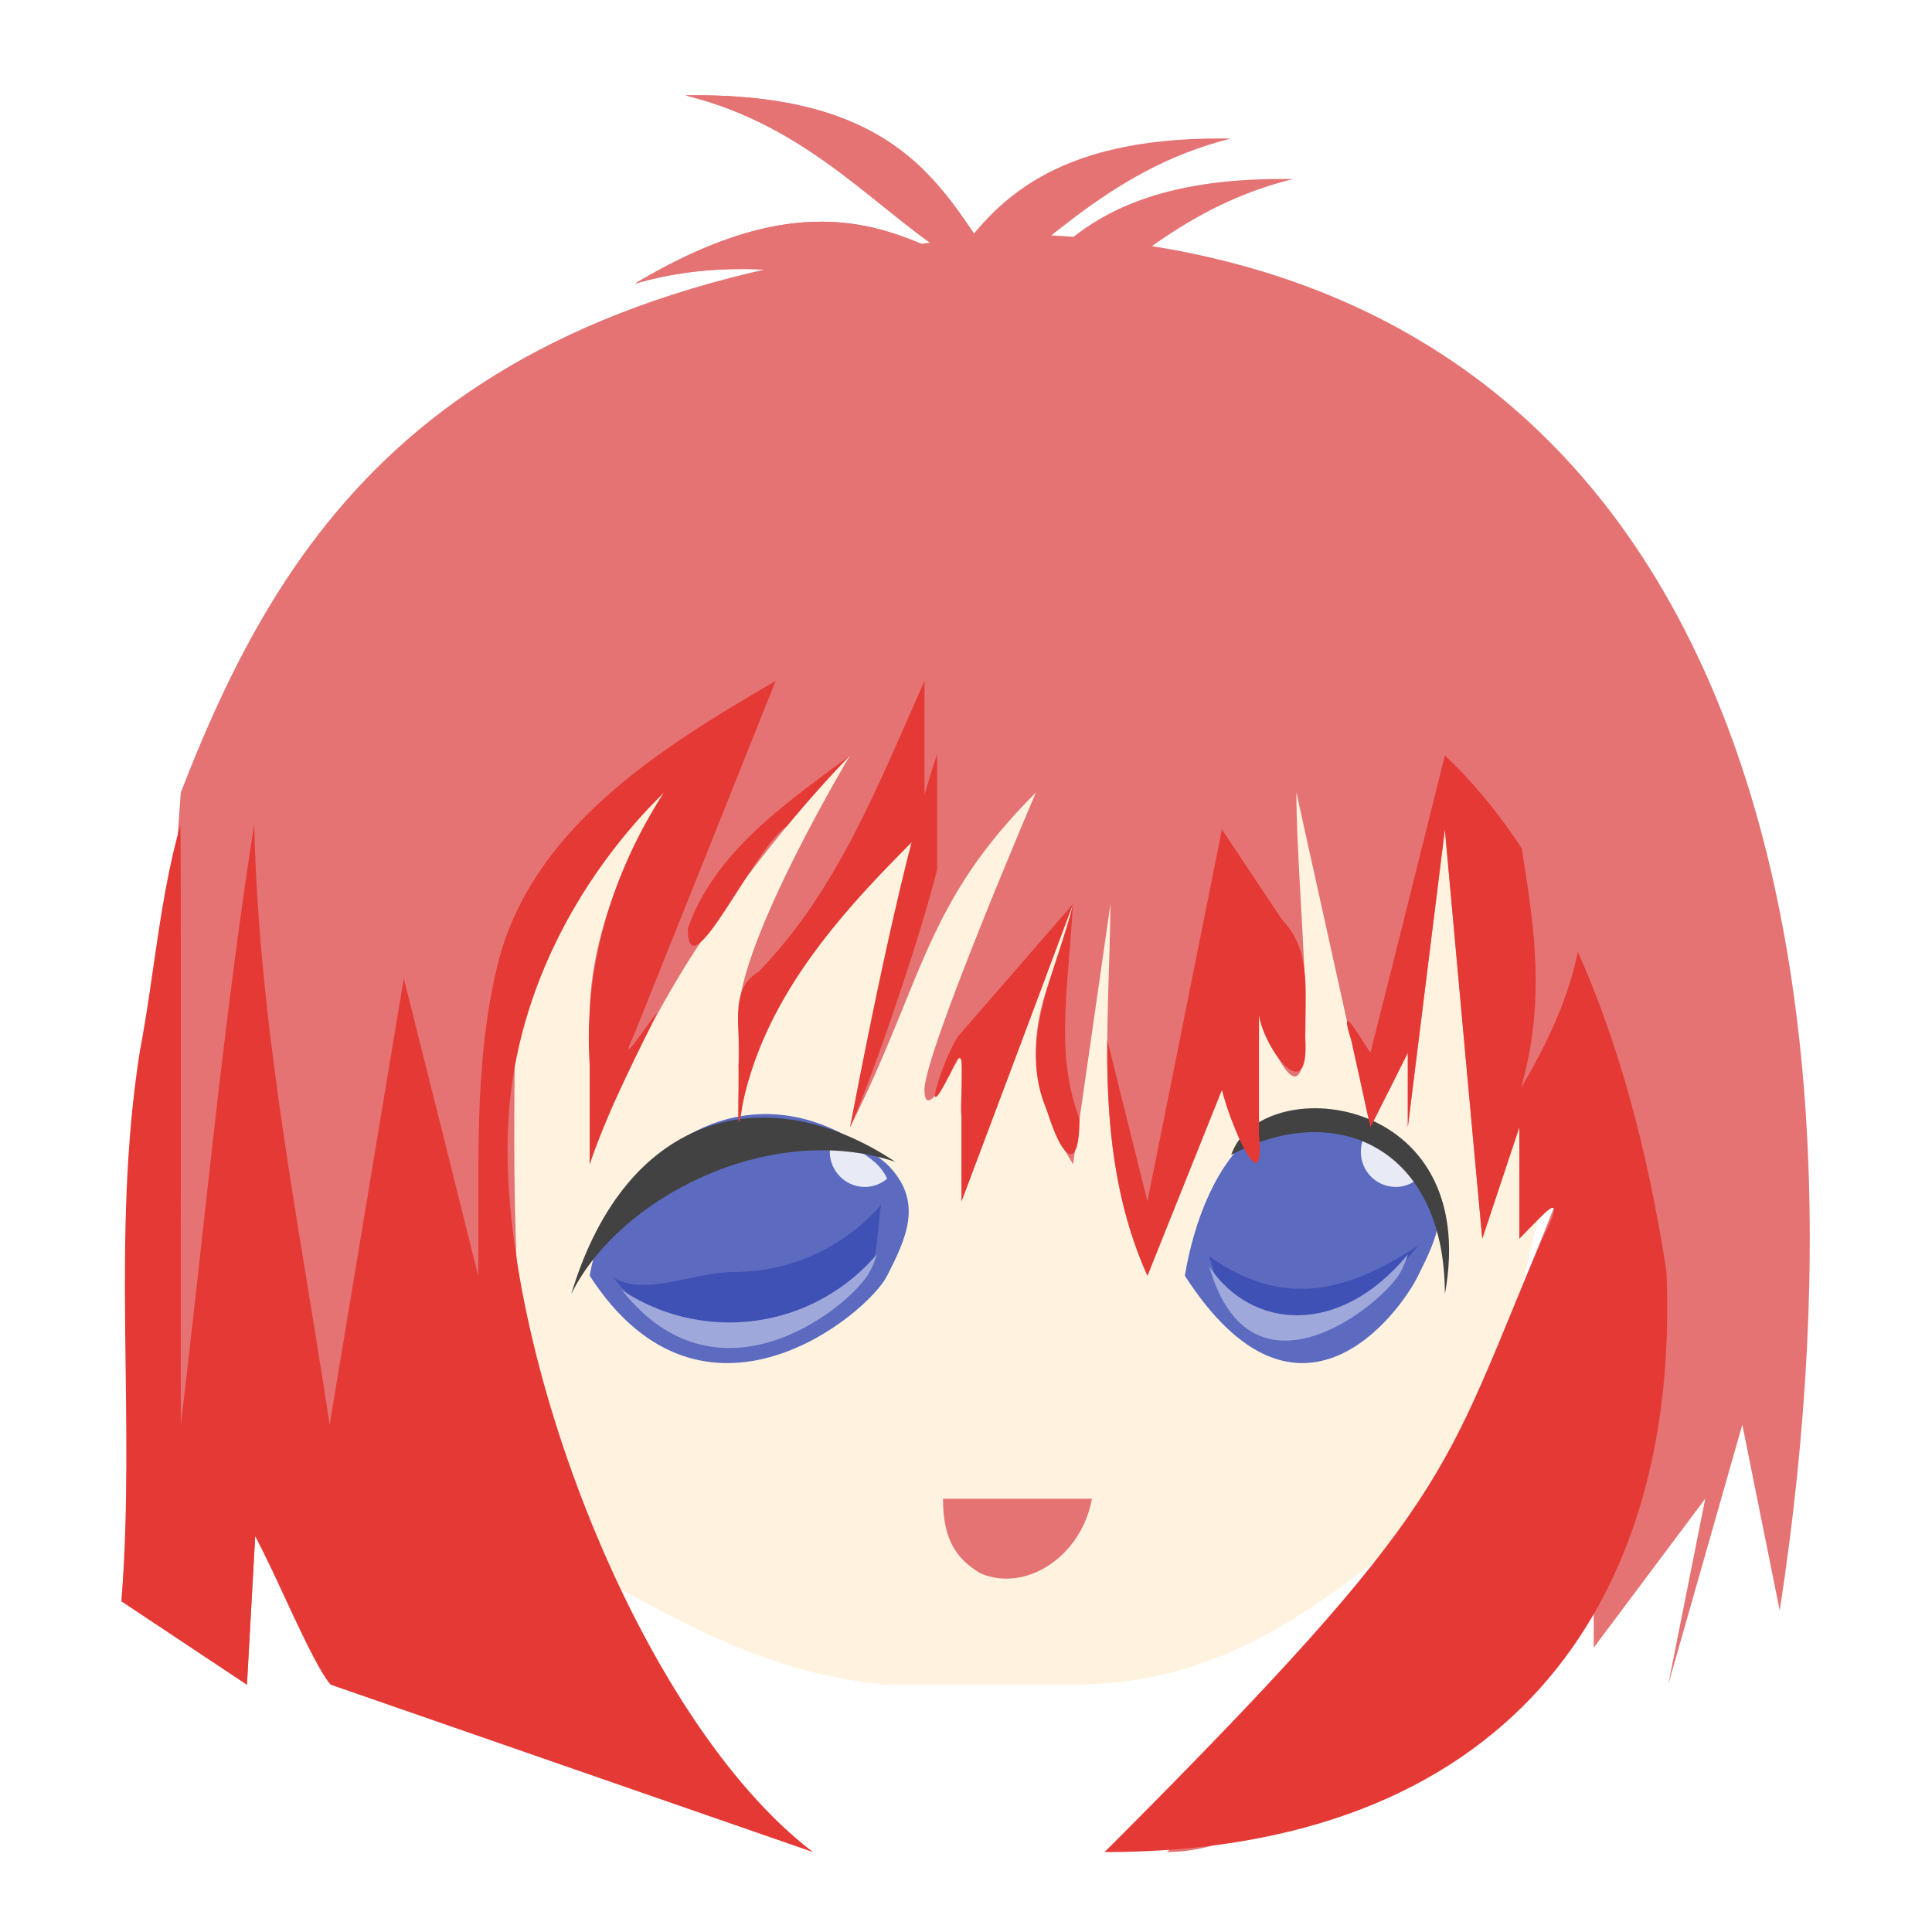
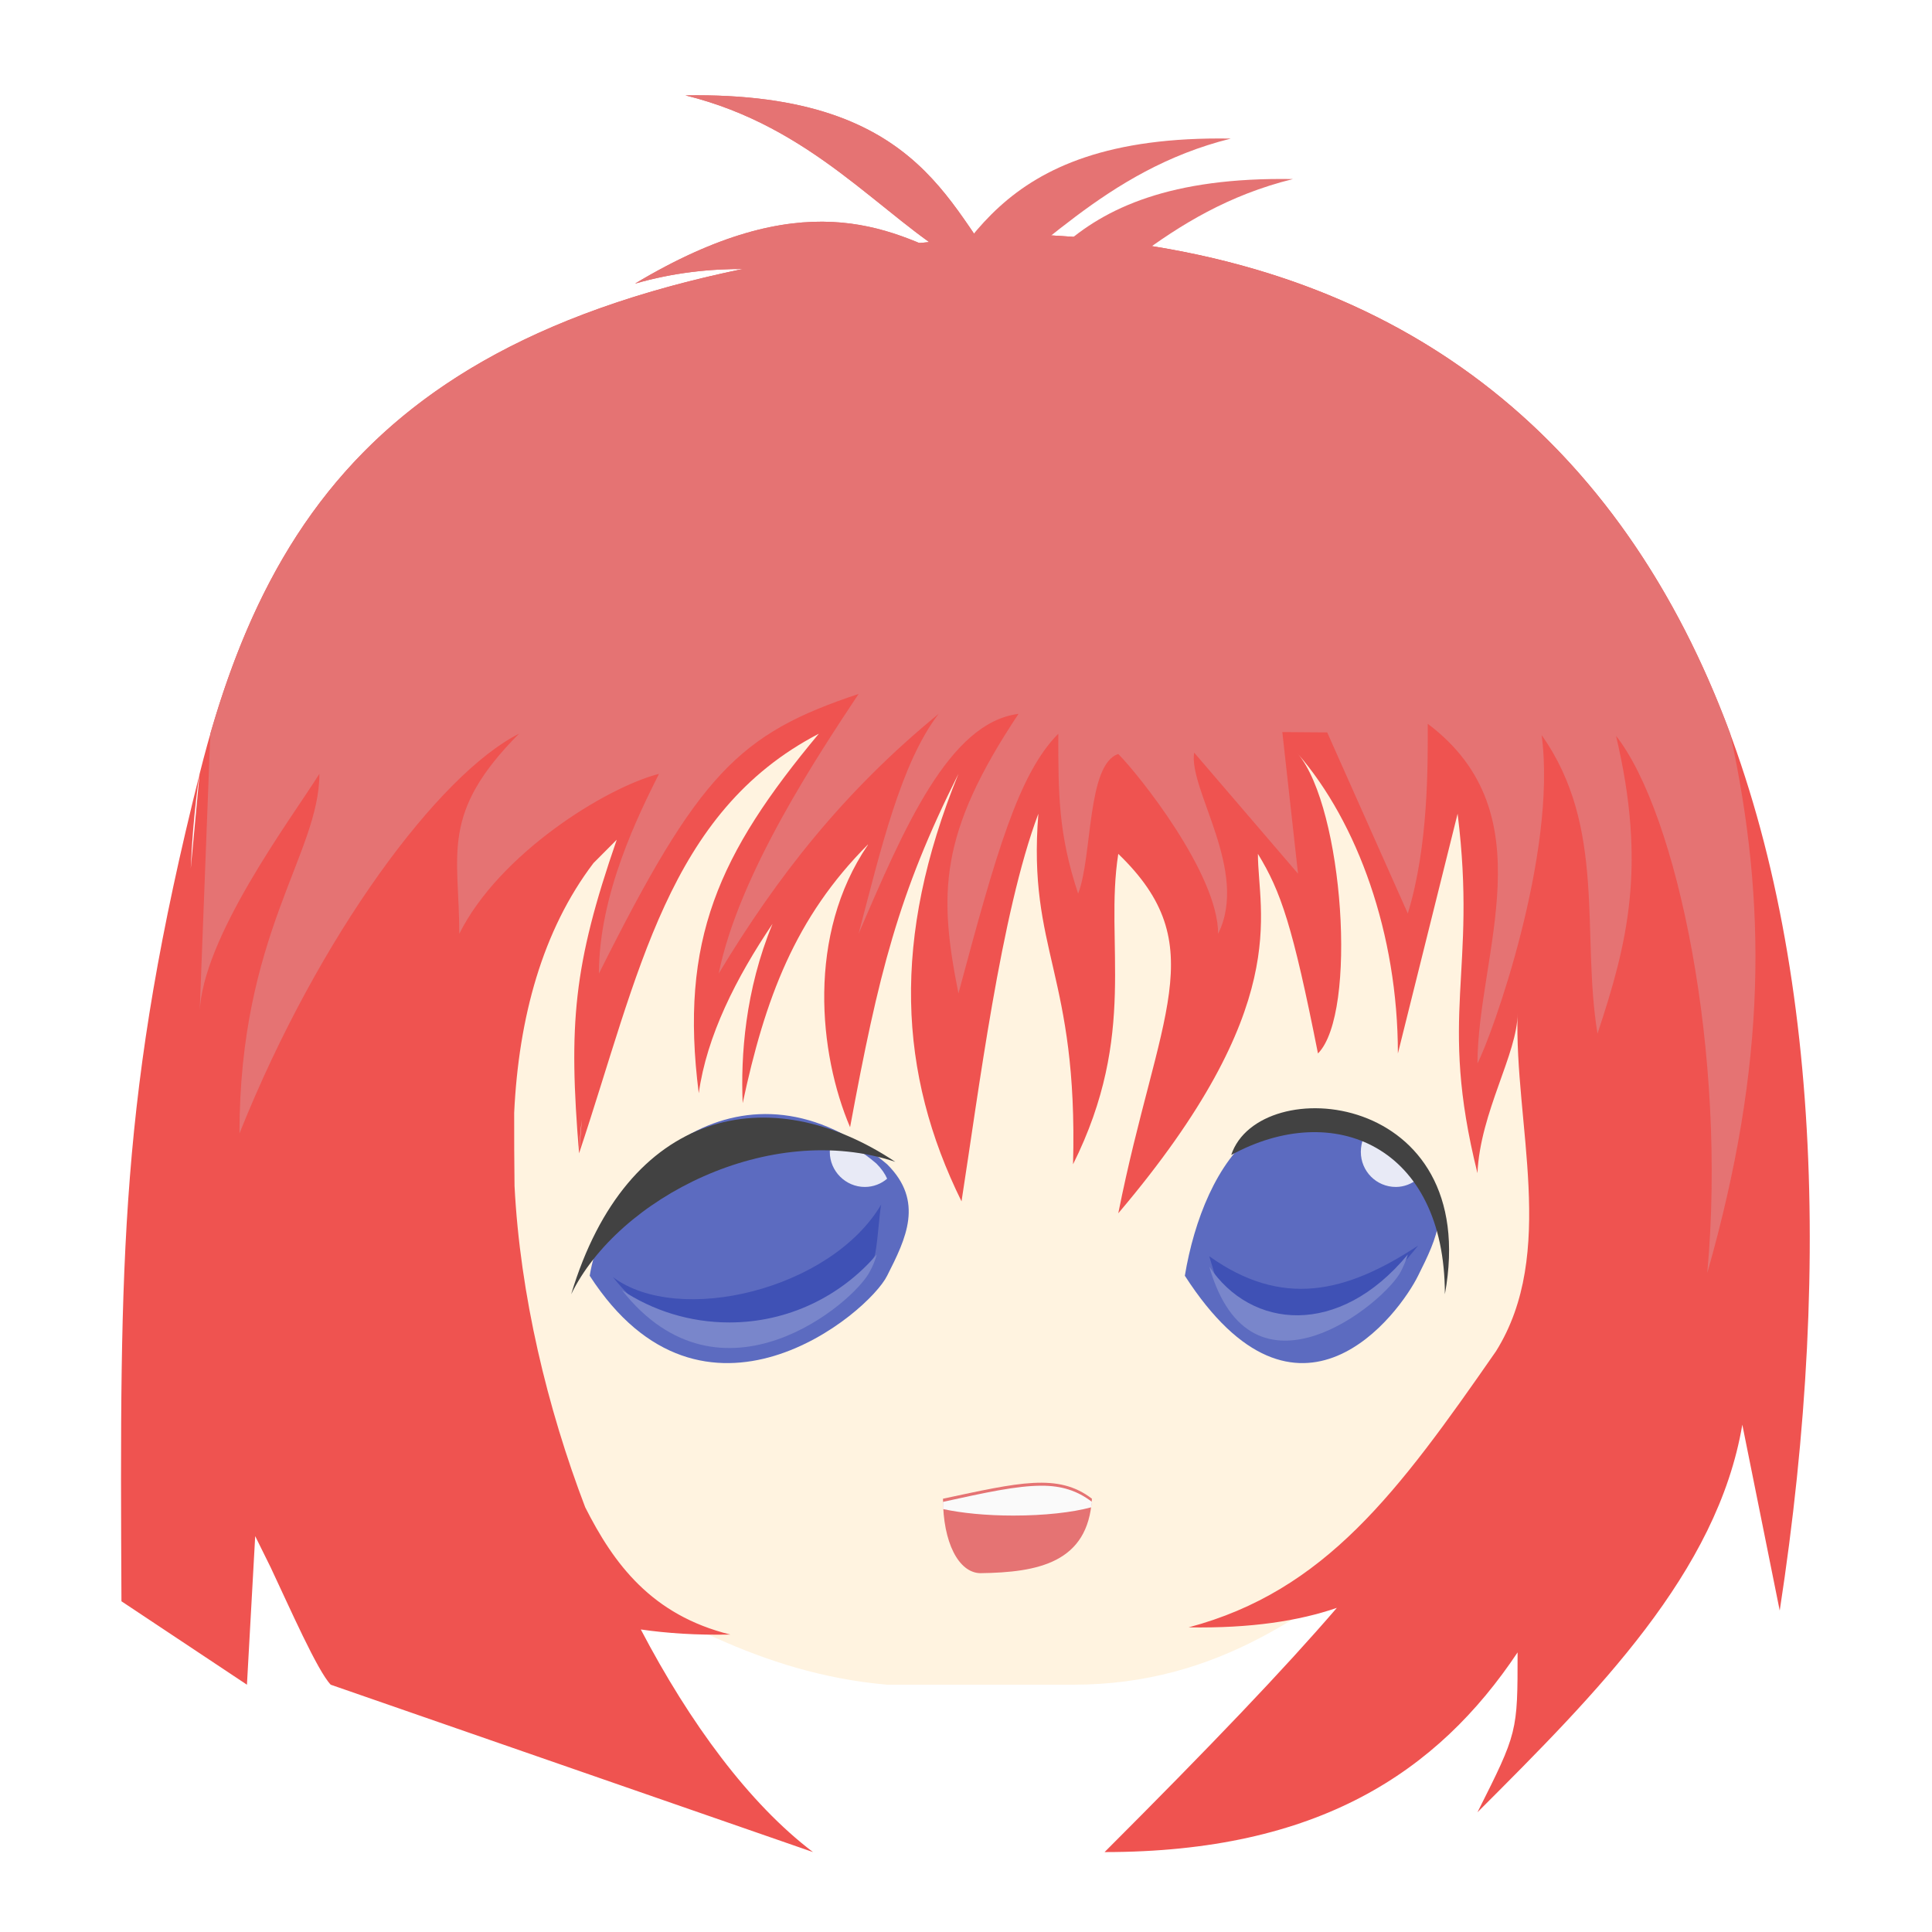
<svg xmlns="http://www.w3.org/2000/svg" width="22px" height="22px" viewBox="0 0 22 22" version="1.1">
  <g id="surface1">
    <path style=" stroke:none;fill-rule:nonzero;fill:rgb(100%,95.294%,87.843%);fill-opacity:1;" d="M 17.723 13.258 C 17.168 14.676 17.301 16.223 16.031 17.492 C 14.953 18.328 13.891 19.184 12.219 19.184 L 10.102 19.184 C 8.621 19.055 7.562 18.34 6.715 17.914 L 5.445 16.223 L 4.598 11.988 L 5.023 8.176 L 14.336 6.059 L 18.57 8.176 Z M 17.723 13.258 " />
-     <path style=" stroke:none;fill-rule:nonzero;fill:rgb(89.804%,45.098%,45.098%);fill-opacity:1;" d="M 2.059 9.023 L 1.383 18.234 L 2.812 19.184 L 2.906 17.492 L 3.328 18.34 L 9.258 21.09 C 5.438 19.094 5.871 14.609 5.871 10.719 L 7.562 9.023 C 7.562 9.023 6.715 10.293 6.715 11.562 L 6.715 13.258 C 6.715 13.258 7.141 11.988 7.984 10.719 C 8.832 9.445 9.68 8.602 9.68 8.602 C 9.68 8.602 8.41 10.719 8.41 11.562 L 8.41 12.836 C 8.613 11.355 9.68 10.293 10.527 9.445 C 10.102 10.719 9.91 11.656 9.68 12.836 C 10.527 11.141 10.527 10.293 11.797 9.023 C 11.797 9.023 10.527 11.988 10.527 12.41 C 10.527 12.836 10.949 11.988 10.949 11.988 L 10.949 13.68 L 12.219 10.293 C 12.059 11.203 11.352 11.836 12.219 13.258 L 12.645 10.293 C 12.633 11.707 12.441 13.125 13.066 14.527 L 13.914 12.41 C 13.914 12.41 14.336 13.68 14.336 13.258 L 14.336 11.562 C 15.184 13.68 14.762 10.422 14.762 9.023 L 15.605 12.836 L 16.031 11.988 L 16.031 12.836 L 16.453 9.445 L 16.879 14.105 L 17.301 12.836 L 17.301 14.105 L 17.723 13.68 C 17.293 14.781 16.836 15.758 16.453 17.066 L 13.293 21.09 C 15.195 21.09 17.648 17.727 18.148 17.066 L 17.723 18.762 L 18.148 17.914 L 18.148 18.762 L 19.418 17.066 L 18.996 19.184 L 19.84 16.223 L 20.266 18.34 C 21.516 10.223 19.484 2.992 11.797 2.672 C 5.195 2.992 3.289 5.848 2.059 9.023 Z M 2.059 9.023 " />
-     <path style=" stroke:none;fill-rule:nonzero;fill:rgb(89.804%,45.098%,45.098%);fill-opacity:1;" d="M 10.738 17.066 L 12.434 17.066 C 12.316 17.723 11.68 18.141 11.16 17.914 C 10.91 17.758 10.738 17.562 10.738 17.066 Z M 10.738 17.066 " />
+     <path style=" stroke:none;fill-rule:nonzero;fill:rgb(93.725%,32.549%,31.373%);fill-opacity:1;" d="M 11.797 2.672 C 5.195 2.992 3.184 5.176 2.273 8.812 L 2.172 9.891 C 2.199 9.25 2.273 8.812 2.273 8.812 C 1.363 12.449 1.363 14.27 1.383 18.234 L 2.812 19.184 L 2.906 17.492 L 3.082 17.848 C 3.301 18.312 3.613 19.023 3.766 19.184 L 9.258 21.09 C 8.531 20.539 7.855 19.621 7.297 18.555 C 7.594 18.598 7.93 18.621 8.316 18.613 C 7.418 18.391 6.988 17.805 6.664 17.164 C 6.234 16.039 5.922 14.746 5.859 13.504 C 5.855 13.227 5.855 12.949 5.855 12.672 C 5.906 11.59 6.176 10.594 6.758 9.828 L 7.023 9.562 C 6.527 10.996 6.473 11.664 6.594 13.133 C 6.602 13.004 6.609 12.875 6.625 12.75 L 6.594 13.133 C 7.277 11.086 7.602 9.25 9.324 8.355 C 8.184 9.723 7.734 10.703 7.957 12.449 C 8.047 11.797 8.383 11.133 8.797 10.52 C 8.484 11.277 8.434 12.027 8.457 12.562 C 8.711 11.375 9.051 10.449 9.887 9.613 C 9.883 9.617 9.883 9.617 9.883 9.621 C 9.184 10.645 9.324 12 9.68 12.836 C 10.004 11.086 10.23 10.176 10.914 8.812 C 10.148 10.691 10.23 12.223 10.949 13.68 C 11.141 12.449 11.398 10.395 11.824 9.266 C 11.699 10.836 12.277 11.086 12.219 13.258 C 12.961 11.77 12.574 10.746 12.734 9.723 C 13.82 10.77 13.188 11.539 12.734 13.816 C 14.738 11.453 14.324 10.402 14.324 9.723 C 14.586 10.152 14.719 10.539 15.008 11.996 C 15.461 11.539 15.297 9.203 14.781 8.586 C 15.457 9.367 15.918 10.633 15.918 11.996 L 16.598 9.266 C 16.824 11.086 16.371 11.539 16.824 13.359 C 16.855 12.664 17.281 11.996 17.281 11.539 C 17.242 12.793 17.734 14.27 17.035 15.387 C 15.918 16.996 15.09 18.117 13.535 18.531 C 14.246 18.543 14.793 18.457 15.223 18.309 C 14.625 19.004 13.793 19.875 12.578 21.09 C 15.008 21.09 16.371 20.18 17.281 18.816 C 17.281 19.727 17.281 19.727 16.824 20.637 C 18.191 19.27 19.555 17.906 19.84 16.223 L 20.266 18.34 C 21.516 10.223 19.484 2.992 11.797 2.672 Z M 11.797 2.672 " />
+     <path style=" stroke:none;fill-rule:nonzero;fill:rgb(89.804%,45.098%,45.098%);fill-opacity:1;" d="M 10.738 17.066 C 11.598 16.883 12.051 16.77 12.434 17.066 C 12.391 17.793 11.824 17.906 11.16 17.914 C 10.914 17.906 10.738 17.562 10.738 17.066 Z M 10.738 17.066 " />
    <path style=" stroke:none;fill-rule:nonzero;fill:rgb(36.078%,41.961%,75.294%);fill-opacity:1;" d="M 6.715 14.527 C 8.012 16.535 9.891 14.953 10.102 14.527 C 10.316 14.105 10.527 13.68 10.102 13.258 C 8.488 11.883 6.926 13.258 6.715 14.527 Z M 6.715 14.527 " />
-     <path style=" stroke:none;fill-rule:nonzero;fill:rgb(24.706%,31.765%,70.98%);fill-opacity:1;" d="M 10.035 13.715 C 9.629 14.188 9.027 14.484 8.355 14.484 C 7.902 14.484 7.332 14.773 6.98 14.543 C 8.109 15.973 9.781 14.66 9.957 14.305 C 9.988 14.238 10.016 13.777 10.035 13.715 Z M 10.035 13.715 " />
-     <path style=" stroke:none;fill-rule:nonzero;fill:rgb(62.353%,65.882%,85.49%);fill-opacity:1;" d="M 9.984 14.285 C 9.578 14.758 8.977 15.059 8.305 15.059 C 7.852 15.059 7.43 14.922 7.082 14.691 C 8.211 16.121 9.73 14.832 9.906 14.477 C 9.941 14.414 9.965 14.352 9.984 14.285 Z M 9.984 14.285 " />
+     <path style=" stroke:none;fill-rule:nonzero;fill:rgb(24.706%,31.765%,70.98%);fill-opacity:1;" d="M 10.035 13.715 C 9.461 14.688 7.727 15.102 6.98 14.543 C 8.109 15.973 9.781 14.66 9.957 14.305 C 9.988 14.238 10.016 13.777 10.035 13.715 Z M 10.035 13.715 " />
+     <path style=" stroke:none;fill-rule:nonzero;fill:rgb(47.451%,52.549%,79.608%);fill-opacity:1;" d="M 9.984 14.285 C 9.578 14.758 8.977 15.059 8.305 15.059 C 7.852 15.059 7.43 14.922 7.082 14.691 C 8.211 16.121 9.73 14.832 9.906 14.477 C 9.941 14.414 9.965 14.352 9.984 14.285 Z M 9.984 14.285 " />
    <path style=" stroke:none;fill-rule:nonzero;fill:rgb(90.98%,91.765%,96.471%);fill-opacity:1;" d="M 9.484 12.953 C 9.461 13.004 9.449 13.059 9.449 13.117 C 9.449 13.336 9.629 13.516 9.848 13.516 C 9.945 13.516 10.035 13.48 10.102 13.422 C 10.078 13.367 10.039 13.309 9.98 13.25 C 9.812 13.105 9.648 13.012 9.484 12.953 Z M 9.484 12.953 " />
    <path style=" stroke:none;fill-rule:nonzero;fill:rgb(25.882%,25.882%,25.882%);fill-opacity:1;" d="M 6.504 14.738 C 7.039 13.641 8.766 12.754 10.195 13.23 C 8.766 12.277 7.141 12.621 6.504 14.738 Z M 6.504 14.738 " />
    <path style=" stroke:none;fill-rule:nonzero;fill:rgb(36.078%,41.961%,75.294%);fill-opacity:1;" d="M 13.492 14.527 C 14.785 16.535 15.938 14.953 16.148 14.527 C 16.359 14.105 16.57 13.68 16.148 13.258 C 14.531 11.883 13.703 13.258 13.492 14.527 Z M 13.492 14.527 " />
    <path style=" stroke:none;fill-rule:nonzero;fill:rgb(24.706%,31.765%,70.98%);fill-opacity:1;" d="M 13.77 14.305 C 14.598 14.895 15.324 14.727 16.148 14.184 C 15.02 15.613 14.066 15.016 13.887 14.66 C 13.855 14.598 13.789 14.367 13.77 14.305 Z M 13.77 14.305 " />
-     <path style=" stroke:none;fill-rule:nonzero;fill:rgb(62.353%,65.882%,85.49%);fill-opacity:1;" d="M 16.031 14.285 C 15.246 15.234 14.246 15.137 13.77 14.422 C 14.246 16.09 15.773 14.832 15.953 14.477 C 15.984 14.414 16.012 14.352 16.031 14.285 Z M 16.031 14.285 " />
+     <path style=" stroke:none;fill-rule:nonzero;fill:rgb(47.451%,52.549%,79.608%);fill-opacity:1;" d="M 16.031 14.285 C 15.246 15.234 14.246 15.137 13.77 14.422 C 14.246 16.09 15.773 14.832 15.953 14.477 C 15.984 14.414 16.012 14.352 16.031 14.285 Z M 16.031 14.285 " />
    <path style=" stroke:none;fill-rule:nonzero;fill:rgb(90.98%,91.765%,96.471%);fill-opacity:1;" d="M 15.527 12.953 C 15.508 13.004 15.496 13.059 15.496 13.117 C 15.496 13.336 15.672 13.516 15.895 13.516 C 15.988 13.516 16.078 13.48 16.148 13.422 C 16.125 13.367 16.086 13.309 16.027 13.25 C 15.859 13.105 15.691 13.012 15.527 12.953 Z M 15.527 12.953 " />
    <path style=" stroke:none;fill-rule:nonzero;fill:rgb(25.882%,25.882%,25.882%);fill-opacity:1;" d="M 16.453 14.738 C 16.453 13.047 15.184 12.516 14.02 13.152 C 14.336 12.199 16.879 12.41 16.453 14.738 Z M 16.453 14.738 " />
-     <path style=" stroke:none;fill-rule:nonzero;fill:rgb(89.804%,22.353%,20.784%);fill-opacity:1;" d="M 8.832 7.754 C 7.512 8.523 6.004 9.453 5.648 11.062 C 5.387 12.195 5.461 13.371 5.445 14.527 C 5.164 13.398 4.883 12.27 4.598 11.141 L 3.754 16.223 C 3.41 13.949 2.945 11.688 2.895 9.383 C 2.539 11.652 2.332 13.941 2.059 16.223 C 2.055 13.945 2.066 11.672 2.055 9.395 C 1.82 10.207 1.754 11.129 1.59 11.984 C 1.262 14.094 1.547 16.102 1.383 18.234 L 2.812 19.184 L 2.906 17.492 C 3.07 17.766 3.562 18.965 3.766 19.184 L 9.258 21.09 C 7.293 19.594 5.676 15.398 5.785 12.836 C 5.844 11.391 6.543 10.027 7.562 9.023 C 6.965 9.941 6.641 11.031 6.715 12.129 L 6.715 13.258 C 6.883 12.707 7.367 11.789 7.48 11.535 C 7.375 11.652 7.016 12.219 7.219 11.785 C 7.758 10.441 8.297 9.098 8.832 7.754 Z M 10.527 7.754 C 10.012 8.91 9.535 10.148 8.637 11.066 C 8.277 11.277 8.453 11.773 8.41 12.129 C 8.422 12.32 8.375 13.176 8.457 12.562 C 8.727 11.301 9.637 10.324 10.527 9.445 Z M 10.672 8.586 C 10.297 9.688 9.898 11.691 9.68 12.836 C 9.98 12.156 10.496 10.609 10.672 9.898 Z M 9.68 8.602 C 8.965 9.137 8.137 9.695 7.832 10.574 C 7.836 11.332 8.582 9.656 8.961 9.406 C 9.191 9.129 9.43 8.859 9.68 8.602 Z M 16.453 8.602 C 16.172 9.73 15.891 10.859 15.605 11.988 C 15.457 11.766 15.234 11.371 15.391 11.859 C 15.465 12.184 15.535 12.512 15.605 12.836 C 15.75 12.551 15.891 12.27 16.031 11.988 L 16.031 12.836 L 16.453 9.445 C 16.594 11 16.734 12.551 16.879 14.105 L 17.301 12.836 L 17.301 14.105 C 17.57 13.824 17.879 13.477 17.562 14.109 C 16.395 16.824 16.625 17.043 12.578 21.09 C 17.102 21.09 19.133 18.328 18.977 14.488 C 18.531 11.562 17.578 9.66 16.453 8.602 Z M 13.914 9.445 L 13.066 13.68 C 12.914 13.07 12.762 12.457 12.609 11.844 C 12.598 12.754 12.688 13.691 13.066 14.527 L 13.914 12.41 C 14 12.777 14.41 13.75 14.336 12.91 L 14.336 11.562 C 14.402 11.957 14.918 12.641 14.863 11.812 C 14.852 11.352 14.953 10.836 14.602 10.477 C 14.371 10.133 14.145 9.789 13.914 9.445 Z M 12.219 10.293 C 12.035 11.059 11.574 11.852 11.922 12.645 C 12.09 13.199 12.289 13.371 12.293 12.742 C 12.027 12.027 12.145 11.414 12.219 10.293 Z M 12.219 10.293 L 10.91 11.801 C 10.723 12.086 10.477 12.906 10.816 12.234 C 11.043 11.684 10.918 12.508 10.949 12.727 L 10.949 13.68 C 11.375 12.551 11.797 11.422 12.219 10.293 Z M 12.219 10.293 " />
-     <path style=" stroke:none;fill-rule:nonzero;fill:rgb(89.804%,45.098%,45.098%);fill-opacity:1;" d="M 17.32 8.098 C 16.984 9.273 17.828 10.625 17.32 12.387 C 18.457 10.492 17.973 9.516 17.578 8.707 C 18.094 9.586 19.105 10.352 19.465 11.809 C 19.512 9.035 18.059 8.797 17.32 8.098 Z M 17.32 8.098 " />
    <path style=" stroke:none;fill-rule:nonzero;fill:rgb(89.804%,45.098%,45.098%);fill-opacity:1;" d="M 10.301 3.723 C 11.477 4.062 12.828 3.215 14.59 3.723 C 12.695 2.586 11.719 3.074 10.91 3.469 C 11.793 2.953 12.559 1.941 14.016 1.578 C 11.238 1.531 11 2.984 10.301 3.723 Z M 10.301 3.723 " />
    <path style=" stroke:none;fill-rule:nonzero;fill:rgb(89.804%,45.098%,45.098%);fill-opacity:1;" d="M 11.52 3.23 C 10.344 3.566 8.992 2.723 7.23 3.23 C 9.125 2.094 10.102 2.578 10.91 2.973 C 10.027 2.457 9.262 1.445 7.805 1.086 C 10.582 1.039 10.82 2.492 11.52 3.23 Z M 11.52 3.23 " />
    <path style=" stroke:none;fill-rule:nonzero;fill:rgb(89.804%,45.098%,45.098%);fill-opacity:1;" d="M 11.52 3.23 C 10.344 3.566 8.992 2.723 7.23 3.23 C 9.125 2.094 10.102 2.578 10.91 2.973 C 10.027 2.457 9.262 1.445 7.805 1.086 C 10.582 1.039 10.82 2.492 11.52 3.23 Z M 11.52 3.23 " />
    <path style=" stroke:none;fill-rule:nonzero;fill:rgb(89.804%,45.098%,45.098%);fill-opacity:1;" d="M 11.008 4.18 C 12.184 4.52 13.535 3.676 15.297 4.18 C 13.402 3.047 12.426 3.531 11.617 3.926 C 12.496 3.41 13.262 2.398 14.723 2.039 C 11.945 1.992 11.707 3.441 11.008 4.18 Z M 11.008 4.18 " />
+     <path style=" stroke:none;fill-rule:nonzero;fill:rgb(89.804%,45.098%,45.098%);fill-opacity:1;" d="M 11.797 2.672 C 5.473 2.977 3.363 4.992 2.395 8.355 L 2.273 11.539 C 2.297 10.684 3.301 9.344 3.637 8.812 C 3.637 9.723 2.727 10.633 2.727 12.906 C 3.637 10.633 5.004 8.812 5.91 8.355 C 5.004 9.266 5.23 9.723 5.23 10.633 C 5.684 9.723 6.895 8.969 7.504 8.812 C 7.277 9.266 6.82 10.176 6.82 11.086 C 7.957 8.812 8.414 8.355 9.777 7.902 C 9.324 8.586 8.414 9.949 8.184 11.086 C 8.848 9.984 9.605 9.016 10.688 8.129 C 10.258 8.688 10.027 9.684 9.777 10.633 C 10.293 9.43 10.809 8.227 11.598 8.129 C 10.688 9.496 10.688 10.176 10.914 11.312 C 11.344 9.711 11.598 8.812 12.051 8.355 C 12.051 9.039 12.051 9.496 12.277 10.176 C 12.441 9.754 12.375 8.703 12.734 8.586 C 12.961 8.812 13.871 9.949 13.871 10.633 C 14.227 9.918 13.531 8.988 13.598 8.57 L 14.781 9.949 L 14.602 8.336 C 14.754 8.336 14.93 8.34 15.113 8.34 L 16.031 10.402 C 16.27 9.621 16.258 8.695 16.258 8.242 C 17.621 9.266 16.828 10.859 16.824 12.109 C 16.988 11.797 17.734 9.723 17.555 8.371 C 18.297 9.418 18.004 10.633 18.191 11.77 C 18.531 10.746 18.754 9.867 18.402 8.379 C 19.098 9.266 19.668 11.996 19.441 14.496 C 20.121 12.109 20.121 10.289 19.703 8.355 C 18.484 5.062 15.977 2.848 11.797 2.672 Z M 11.797 2.672 " />
+     <path style=" stroke:none;fill-rule:nonzero;fill:rgb(98.039%,98.039%,98.039%);fill-opacity:1;" d="M 11.863 16.918 C 11.574 16.918 11.223 16.996 10.738 17.102 C 10.738 17.129 10.738 17.156 10.738 17.184 C 10.953 17.23 11.23 17.258 11.539 17.258 C 11.891 17.258 12.207 17.223 12.426 17.164 C 12.43 17.145 12.43 17.121 12.434 17.102 C 12.266 16.973 12.086 16.918 11.863 16.918 Z M 11.863 16.918 " />
  </g>
</svg>
